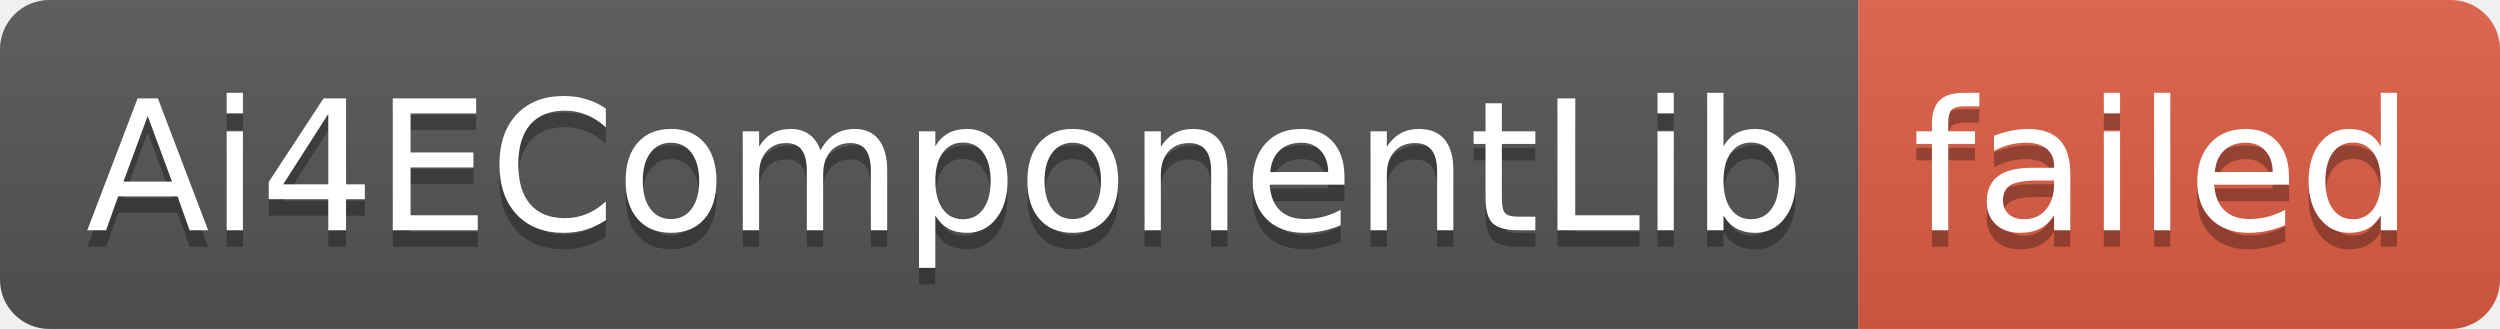
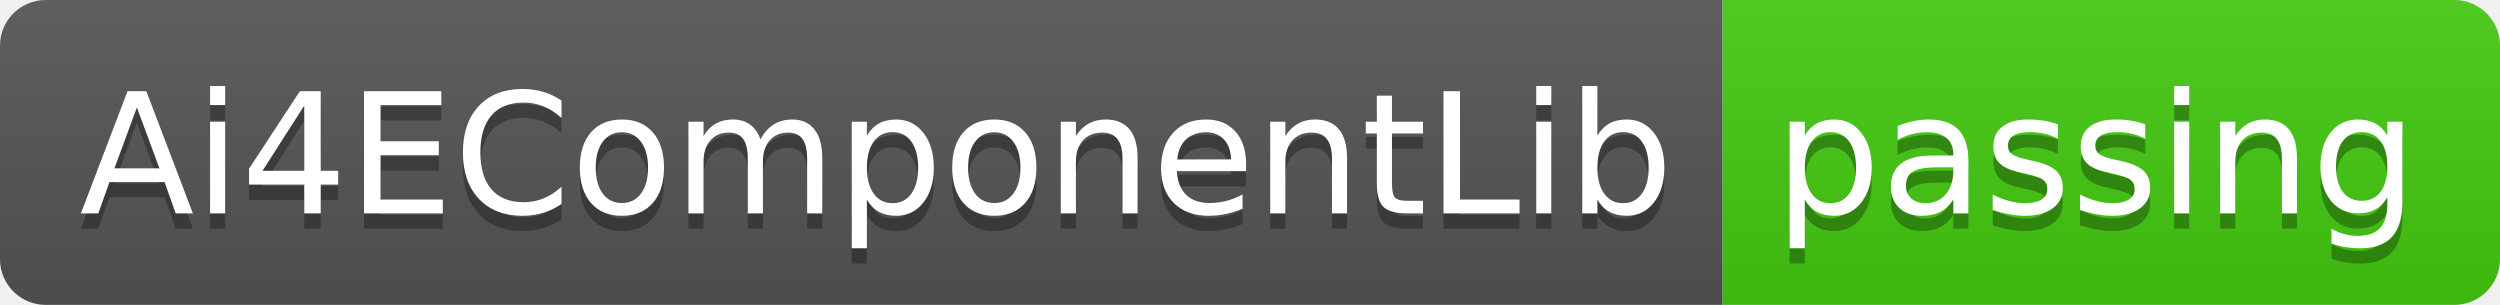
- <svg xmlns="http://www.w3.org/2000/svg" width="152" height="20" role="img" aria-label="Ai4EComponentLib: failed">
+ <svg xmlns="http://www.w3.org/2000/svg" width="164" height="20" role="img" aria-label="Ai4EComponentLib: passing">
  <linearGradient id="s" x2="0" y2="100%">
    <stop offset="0" stop-color="#bbb" stop-opacity=".1" />
    <stop offset="1" stop-opacity=".1" />
  </linearGradient>
  <clipPath id="r">
-     <rect width="152" height="20" rx="3" fill="#fff" />
+     <rect width="164" height="20" rx="3" fill="#fff" />
  </clipPath>
  <g clip-path="url(#r)">
    <rect width="113" height="20" fill="#555" />
-     <rect x="113" width="39" height="20" fill="#e05d44" />
-     <rect width="152" height="20" fill="url(#s)" />
+     <rect x="113" width="51" height="20" fill="#4c1" />
+     <rect width="164" height="20" fill="url(#s)" />
  </g>
  <g fill="#fff" text-anchor="middle" font-family="Verdana,Geneva,DejaVu Sans,sans-serif" text-rendering="geometricPrecision" font-size="110">
    <text aria-hidden="true" x="575" y="150" fill="#010101" fill-opacity=".3" transform="scale(.1)" textLength="1030">Ai4EComponentLib</text>
    <text x="575" y="140" transform="scale(.1)" fill="#fff" textLength="1030">Ai4EComponentLib</text>
-     <text aria-hidden="true" x="1315" y="150" fill="#010101" fill-opacity=".3" transform="scale(.1)" textLength="290">failed</text>
-     <text x="1315" y="140" transform="scale(.1)" fill="#fff" textLength="290">failed</text>
+     <text aria-hidden="true" x="1375" y="150" fill="#010101" fill-opacity=".3" transform="scale(.1)" textLength="410">passing</text>
+     <text x="1375" y="140" transform="scale(.1)" fill="#fff" textLength="410">passing</text>
  </g>
</svg>
